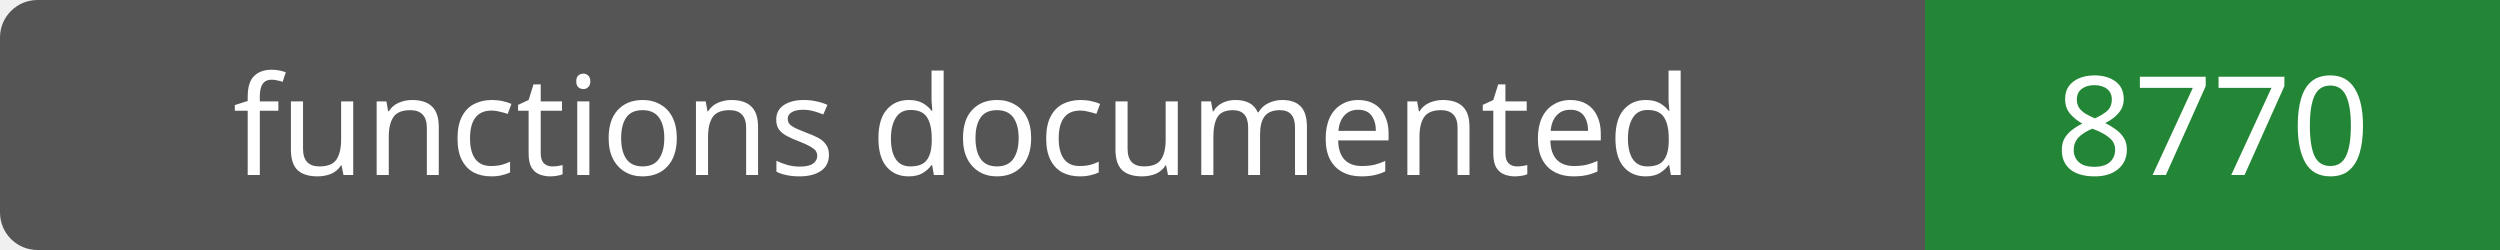
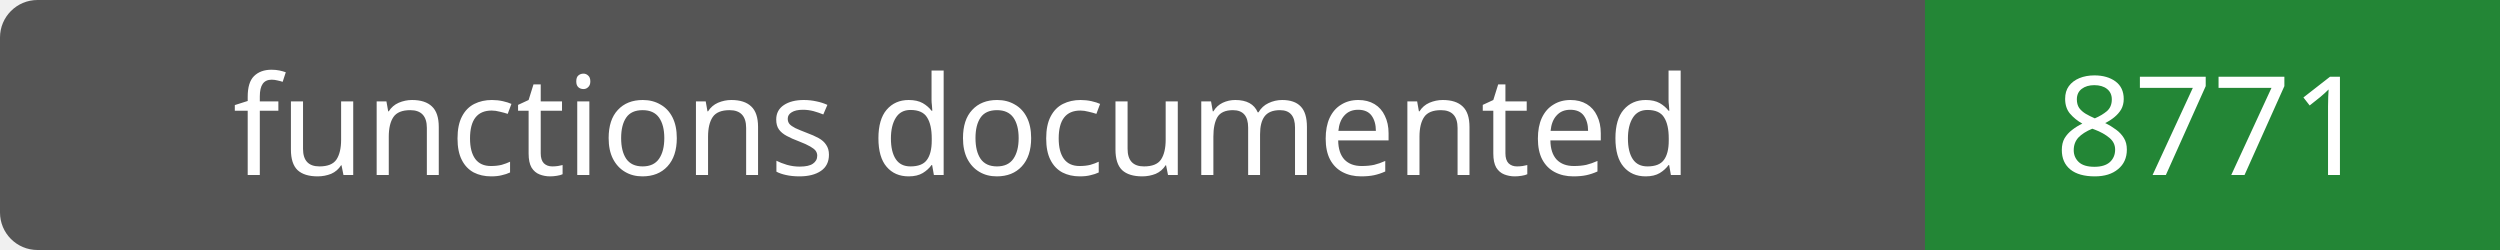
- <svg xmlns="http://www.w3.org/2000/svg" width="200" height="20" role="img" aria-label="functions documented: 8770">
+ <svg xmlns="http://www.w3.org/2000/svg" width="200" height="20" role="img" aria-label="functions documented: 8771">
  <rect width="200" height="20" rx="3" fill="#555" />
  <path fill="#238636" d="M154 0h46v20H154z" />
  <g fill="#fff" text-anchor="middle" font-family="Verdana,sans-serif" font-size="11">
    <text x="77.0" y="14">functions documented</text>
-     <text x="177.0" y="14">8770</text>
+     <text x="177.0" y="14">8771</text>
  </g>
</svg>
